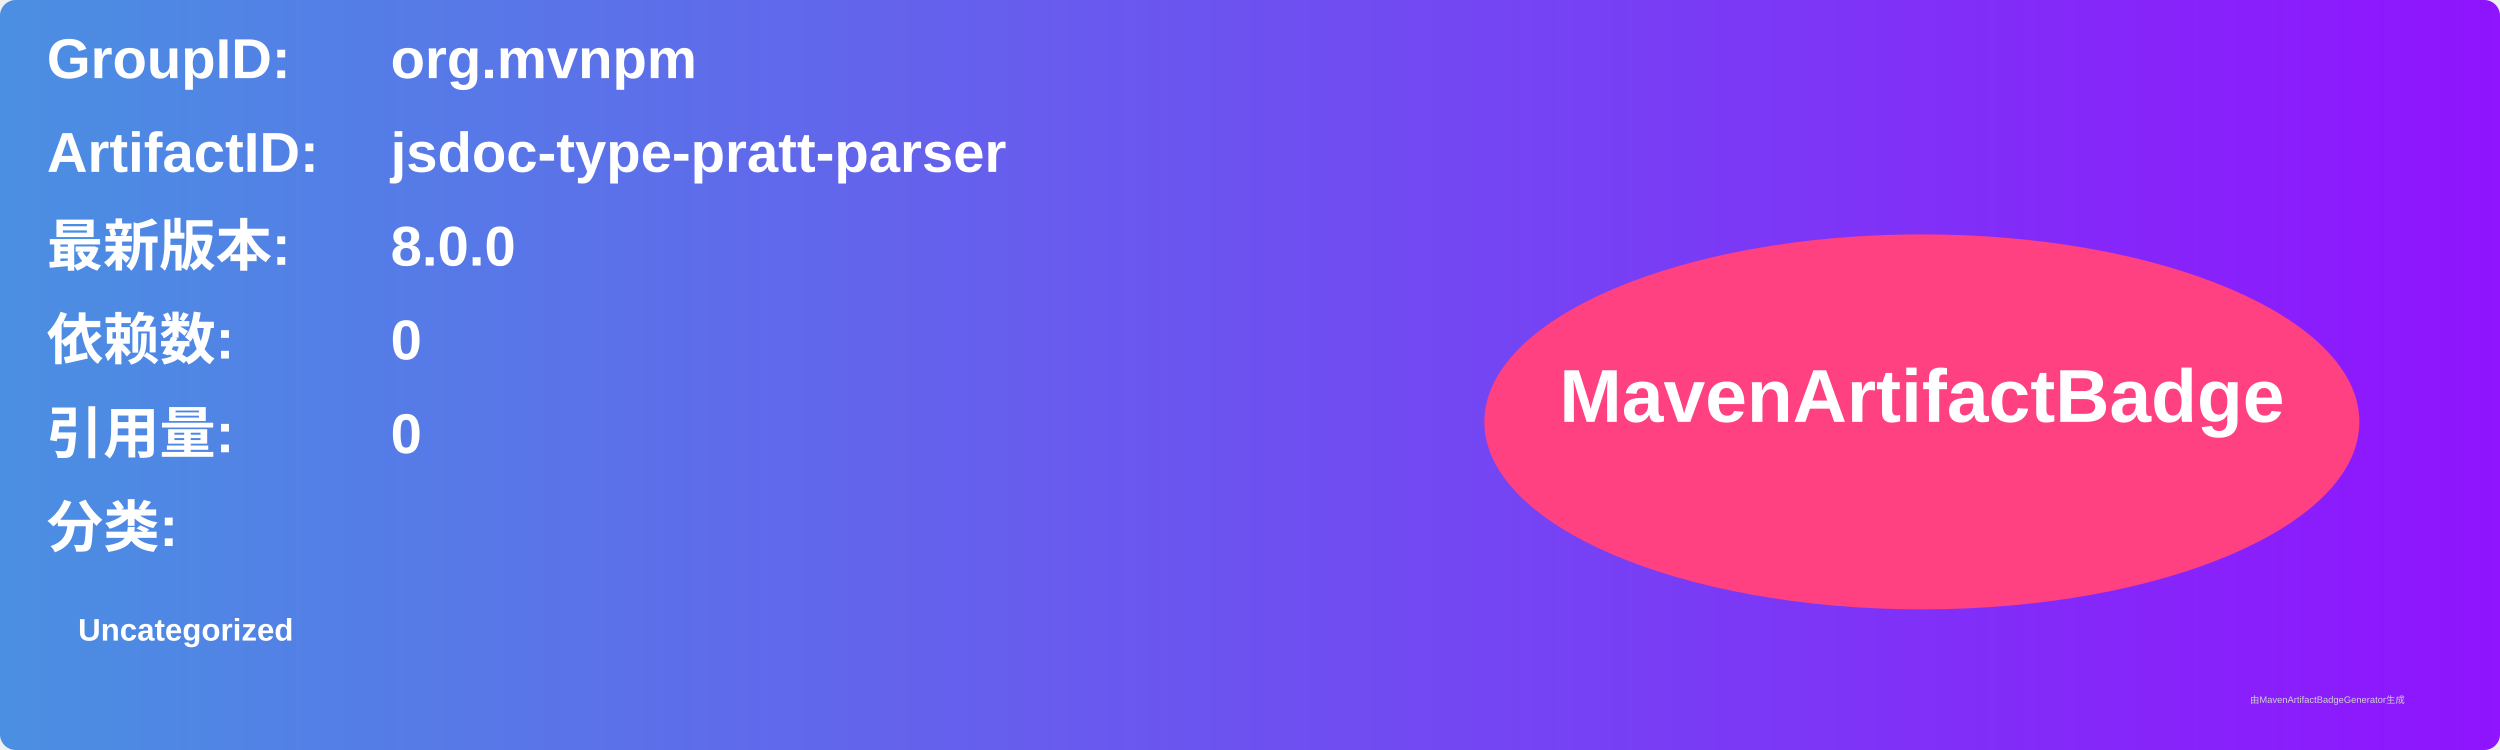
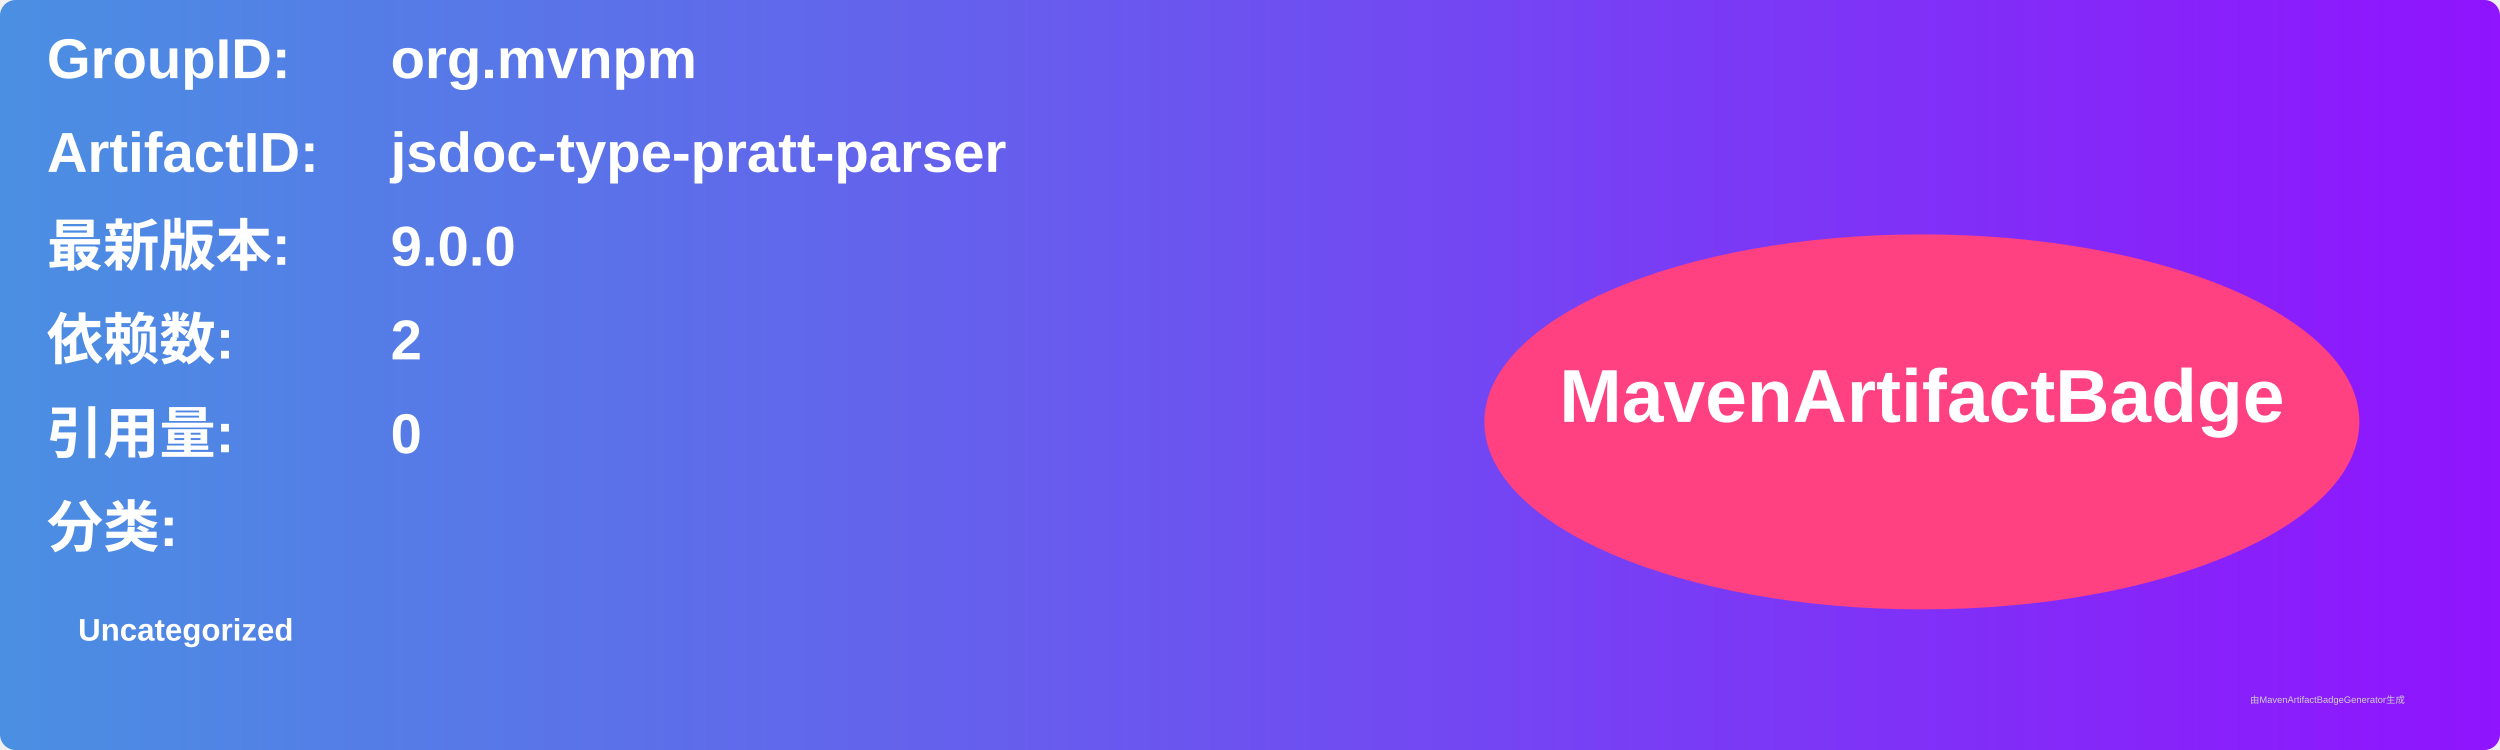
<svg xmlns="http://www.w3.org/2000/svg" width="800" height="240" viewBox="0 0 800 240">
  <linearGradient id="grad" x1="0%" y1="0%" x2="100%" y2="0%">
    <stop offset="0%" stop-color="#4a90e2" />
    <stop offset="100%" stop-color="#9013fe" />
  </linearGradient>
  <rect width="100%" height="100%" rx="5" ry="5" fill="url(#grad)" />
  <g transform="translate(15, 15)">
    <text x="0" y="10" font-family="Arial" font-size="18" fill="white" font-weight="bold" width="260">GroupID:</text>
    <text x="110" y="10" font-family="Arial" font-size="18" fill="white" font-weight="bold" width="460">org.mvnpm</text>
    <text x="0" y="40" font-family="Arial" font-size="18" fill="white" font-weight="bold" width="260">ArtifactID:</text>
    <text x="110" y="40" font-family="Arial" font-size="18" fill="white" font-weight="bold" width="460">jsdoc-type-pratt-parser</text>
    <text x="0" y="70" font-family="Arial" font-size="18" fill="white" font-weight="bold">最新版本:</text>
    <text x="110" y="70" font-family="Arial" font-size="18" fill="white" font-weight="bold">
-       <tspan font-weight="bold">8.0.0</tspan>
+       <tspan font-weight="bold">9.0.0</tspan>
    </text>
    <text x="0" y="100" font-family="Arial" font-size="18" fill="white" font-weight="bold">依赖数: </text>
    <text x="110" y="100" font-family="Arial" font-size="18" fill="white">
-       <tspan font-weight="bold">0</tspan>
+       <tspan font-weight="bold">2</tspan>
    </text>
    <text x="0" y="130" font-family="Arial" font-size="18" fill="white" font-weight="bold">引用量: </text>
    <text x="110" y="130" font-family="Arial" font-size="18" fill="white">
      <tspan font-weight="bold">0</tspan>
    </text>
    <text x="0" y="160" font-family="Arial" font-size="18" fill="white" font-weight="bold">分类:</text>
    <text x="10" y="190" font-family="Arial" font-size="10" fill="white">
      <tspan font-weight="bold">Uncategorized</tspan>
    </text>
    <ellipse cx="600" cy="120" rx="140" ry="60" fill="#ff4081" />
    <text x="600" y="120" text-anchor="middle" font-family="Arial" font-size="24" fill="white" font-weight="bold">MavenArtifactBadge</text>
  </g>
  <text x="720" y="225" font-family="Arial" font-size="3" fill="#d0d0d0">由MavenArtifactBadgeGenerator生成</text>
</svg>
